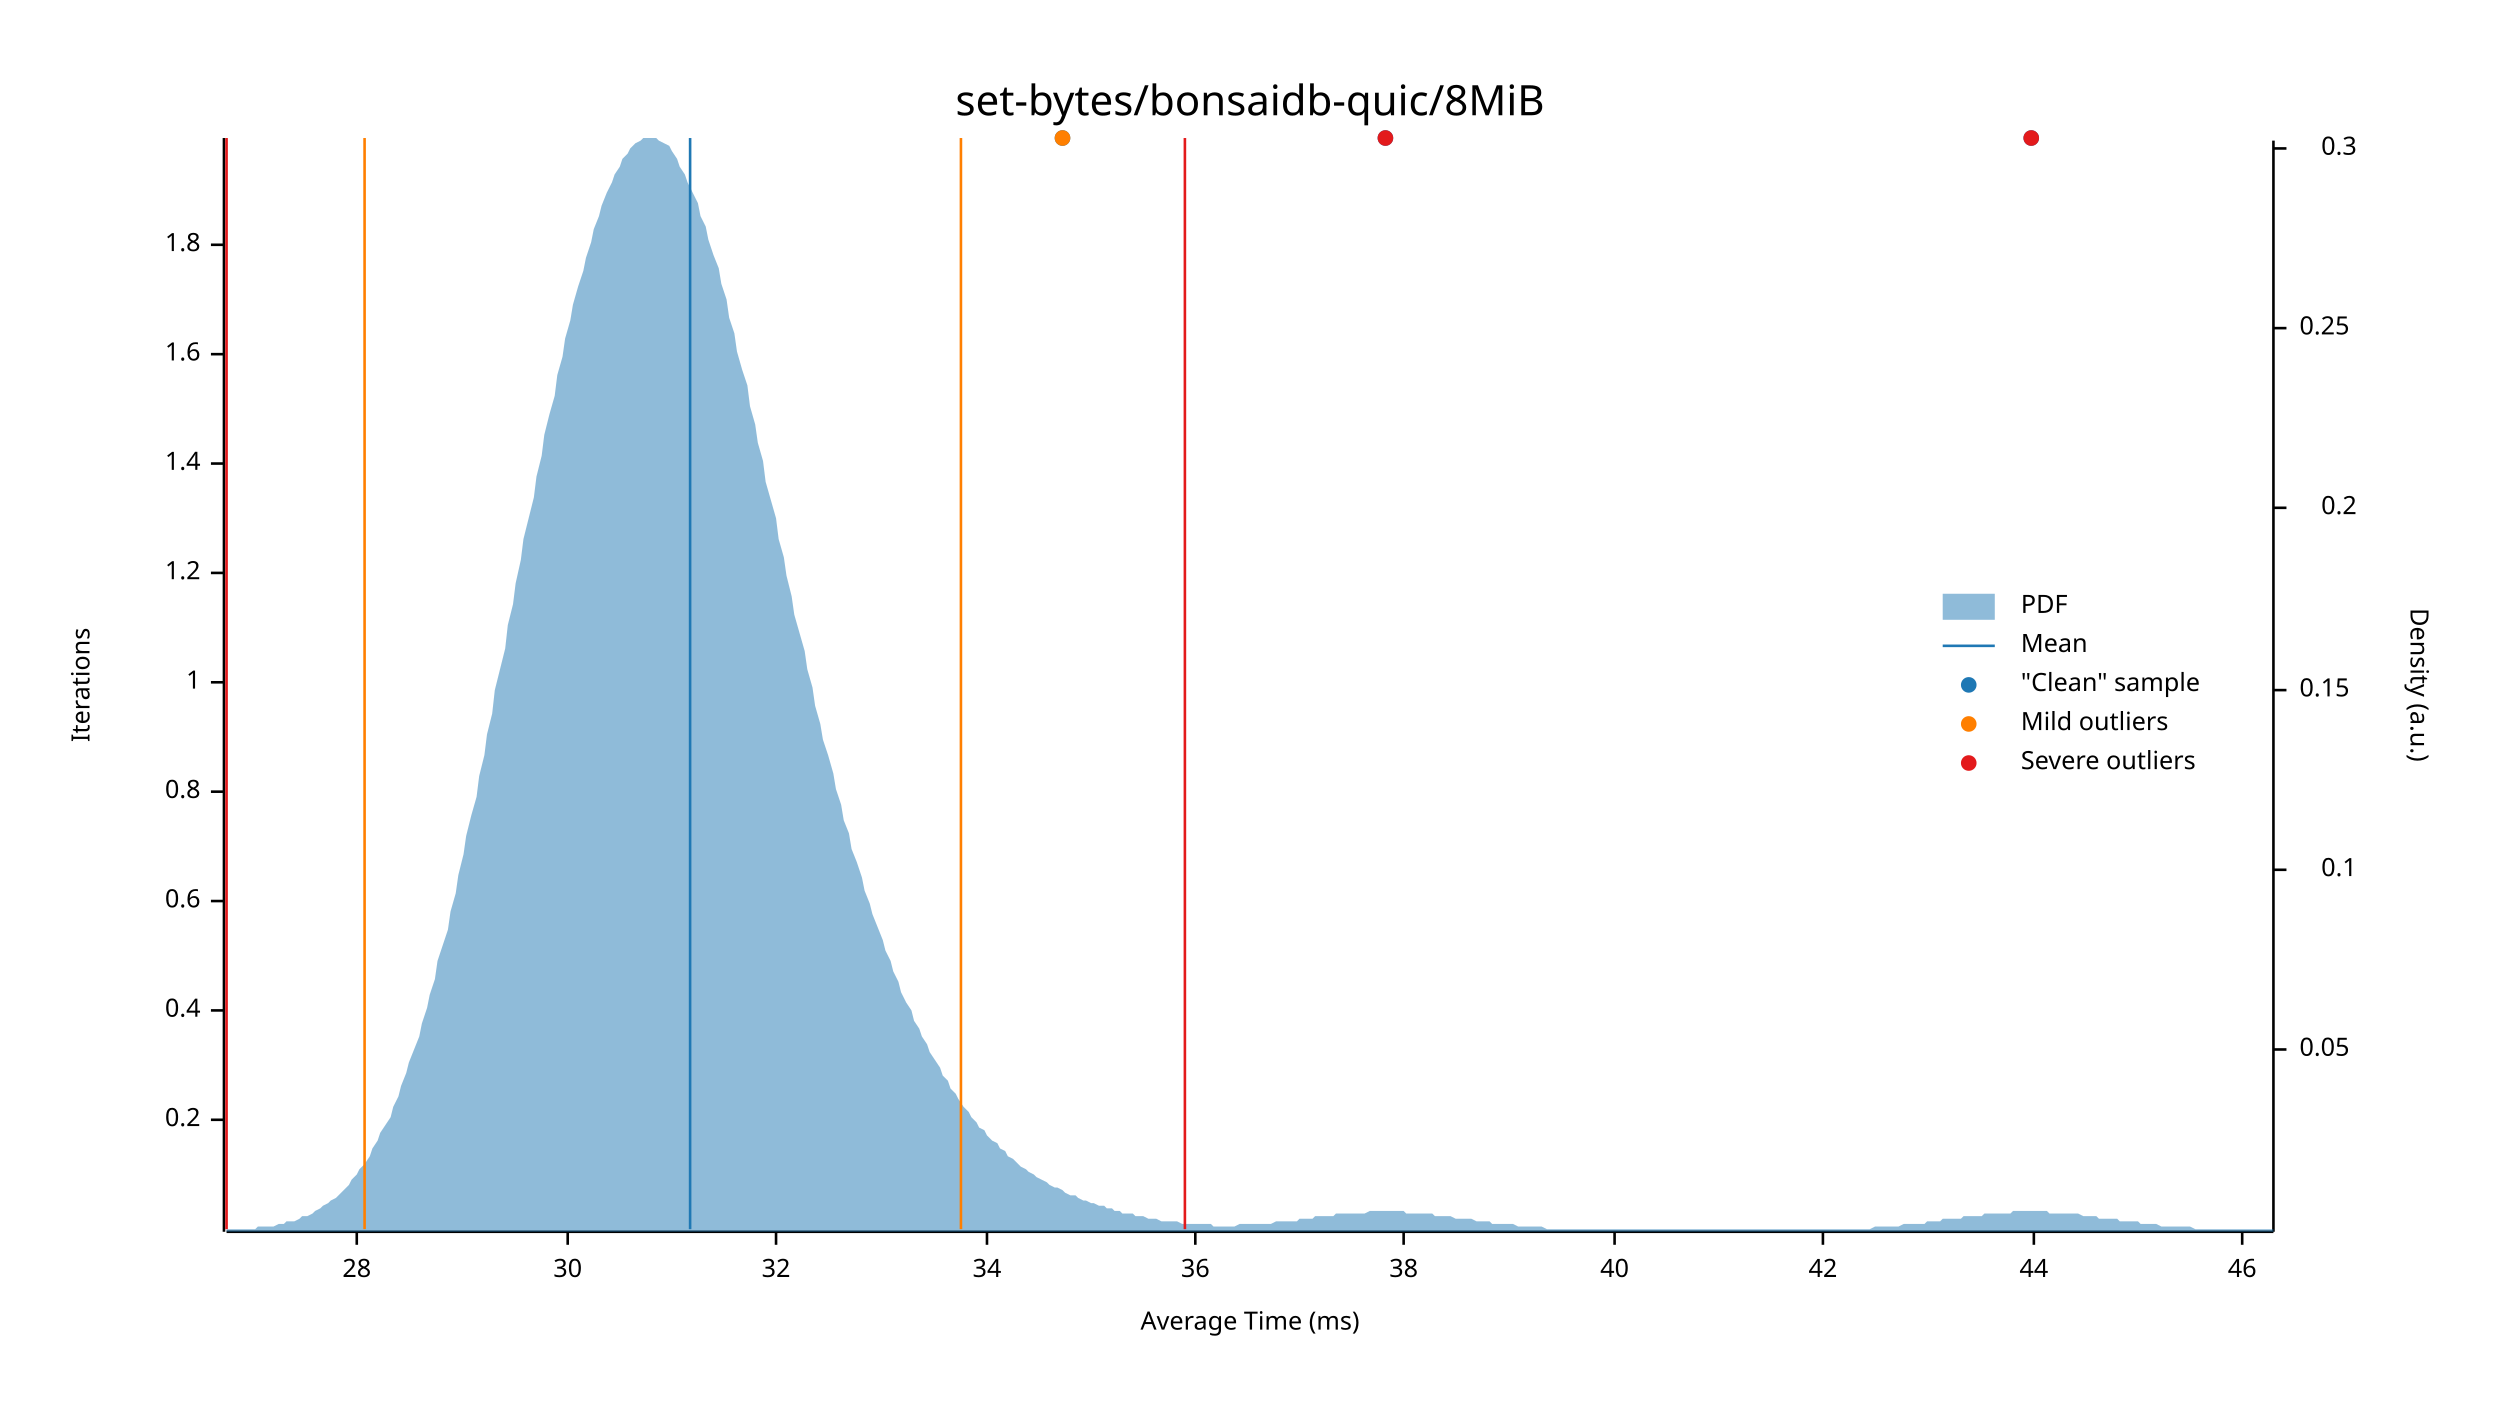
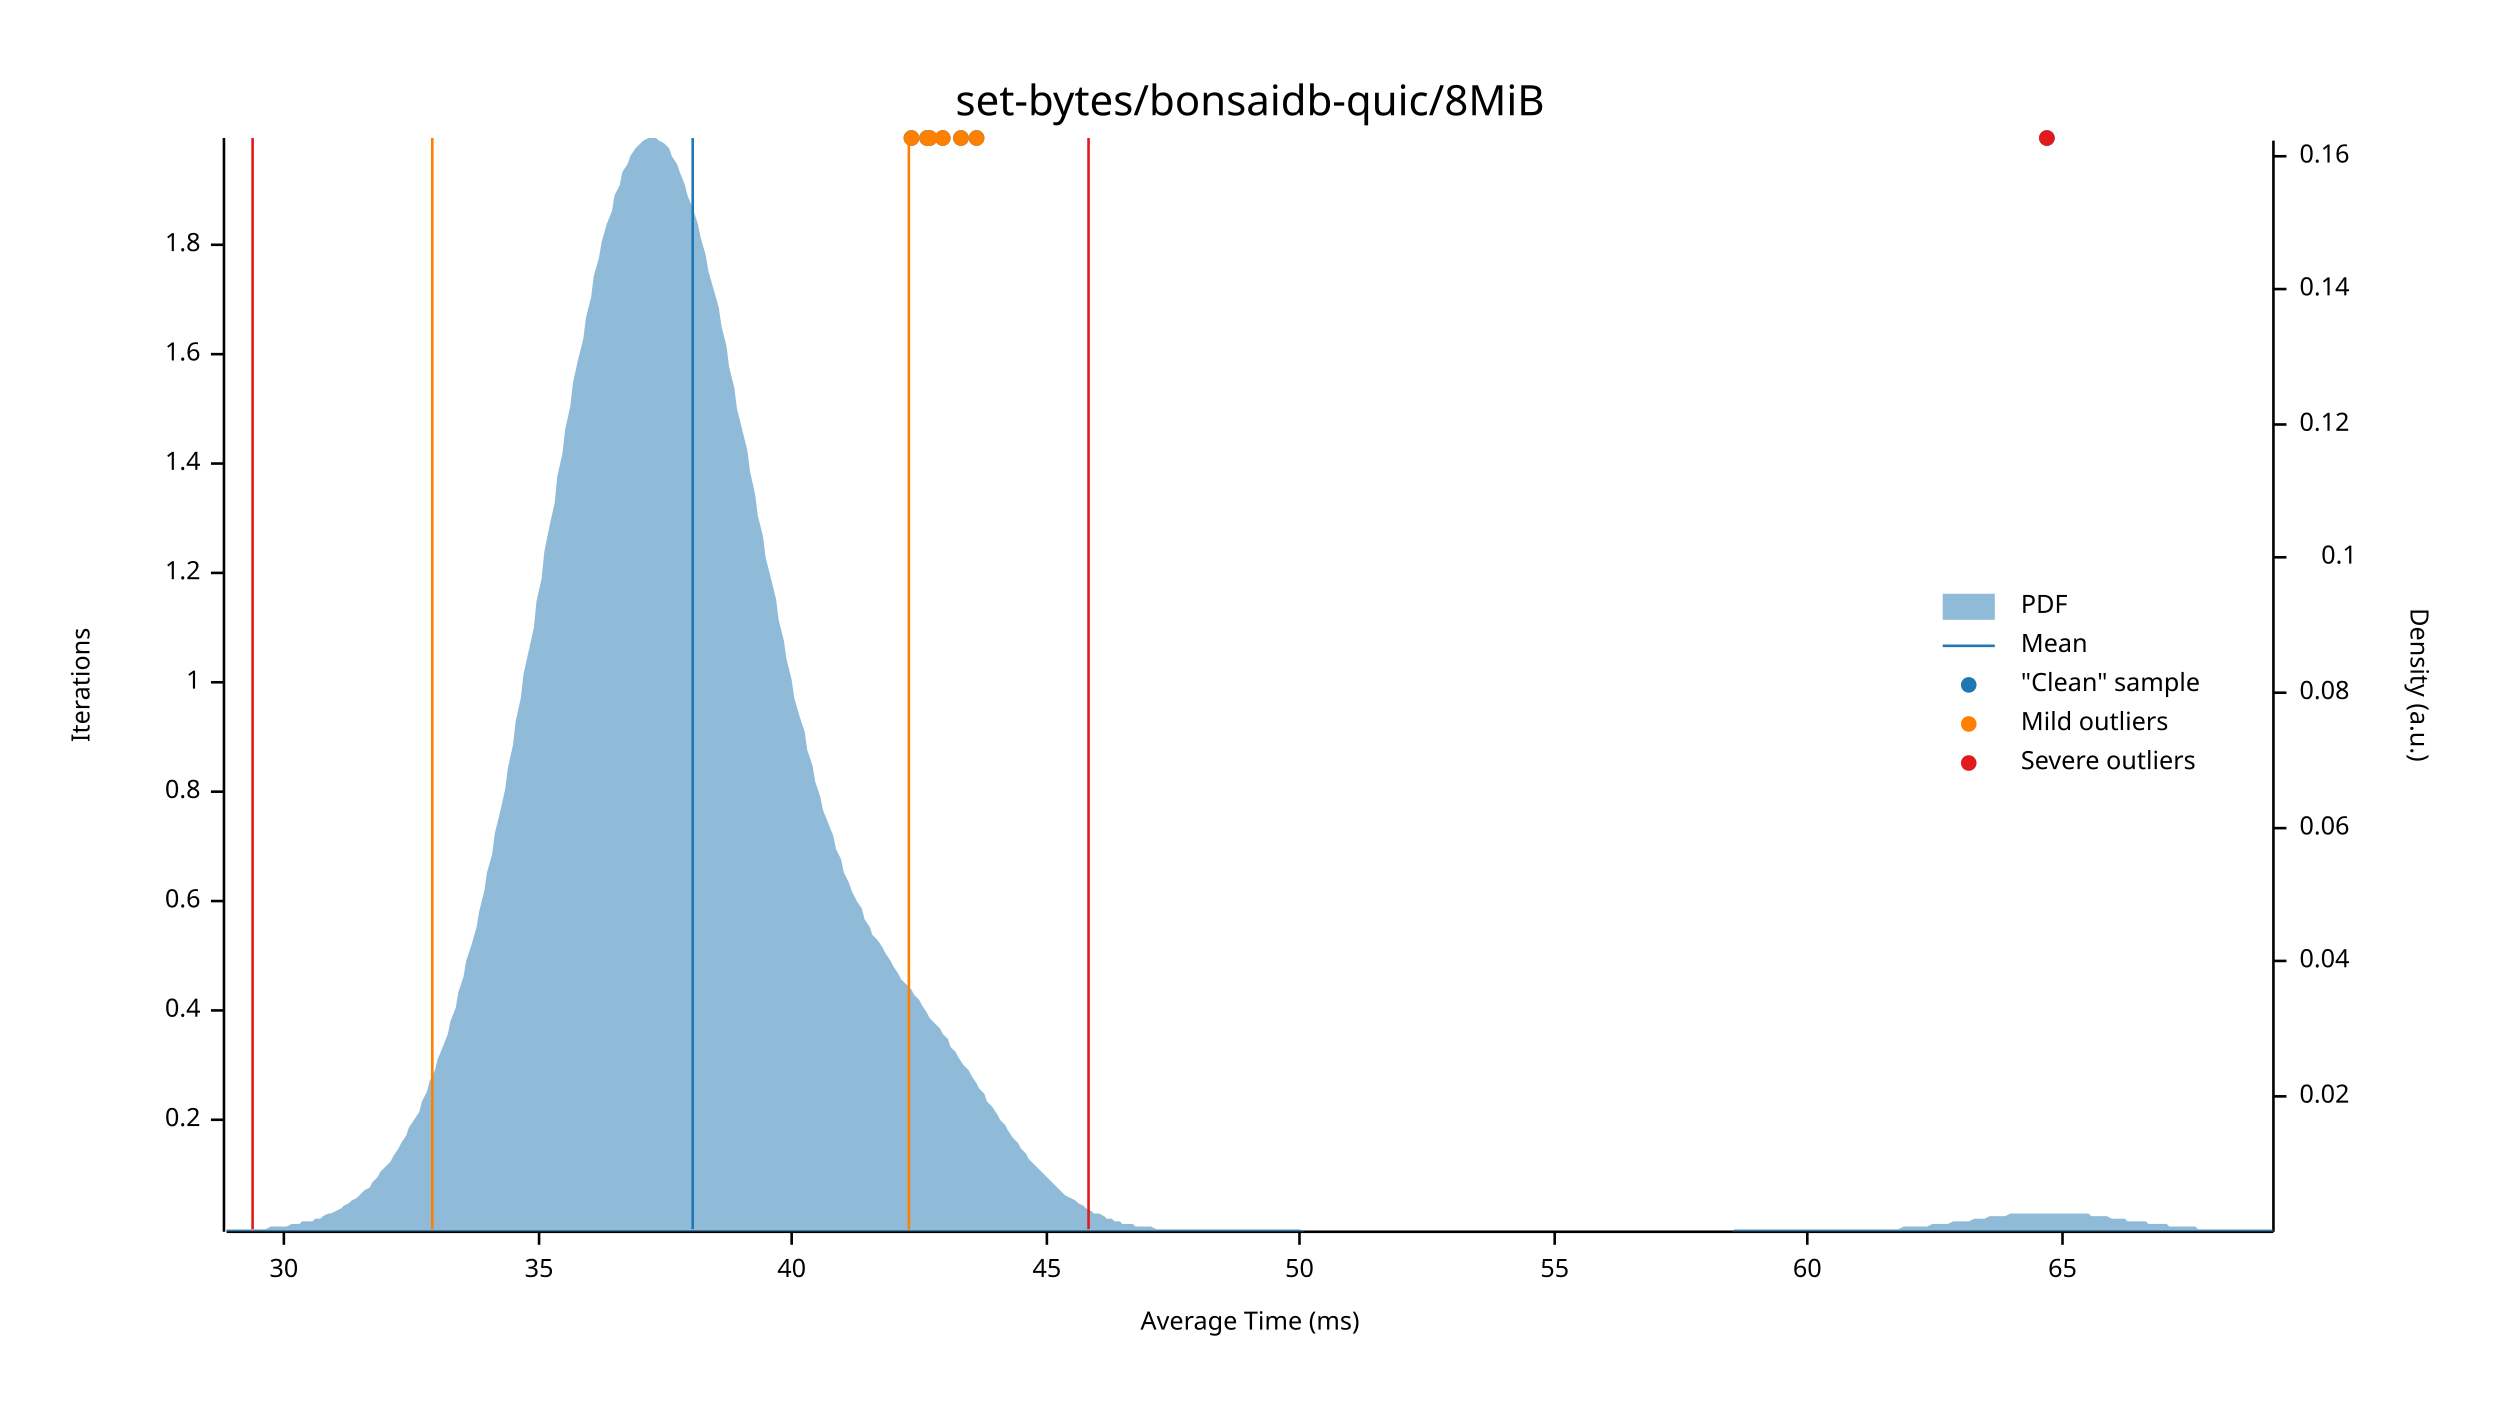
<svg xmlns="http://www.w3.org/2000/svg" width="960" height="540" viewBox="0 0 960 540">
  <text x="480" y="32" dy="0.76em" text-anchor="middle" font-family="sans-serif" font-size="16.129" opacity="1" fill="#000000">
set-bytes/bonsaidb-quic/8MiB
</text>
  <text x="27" y="263" dy="0.76em" text-anchor="middle" font-family="sans-serif" font-size="9.677" opacity="1" fill="#000000" transform="rotate(270, 27, 263)">
Iterations
</text>
  <text x="480" y="513" dy="-0.5ex" text-anchor="middle" font-family="sans-serif" font-size="9.677" opacity="1" fill="#000000">
Average Time (ms)
</text>
  <polyline fill="none" opacity="1" stroke="#000000" stroke-width="1" points="86,53 86,473 " />
  <text x="77" y="430" dy="0.5ex" text-anchor="end" font-family="sans-serif" font-size="9.677" opacity="1" fill="#000000">
0.2
</text>
  <polyline fill="none" opacity="1" stroke="#000000" stroke-width="1" points="81,430 86,430 " />
  <text x="77" y="388" dy="0.5ex" text-anchor="end" font-family="sans-serif" font-size="9.677" opacity="1" fill="#000000">
0.4
</text>
  <polyline fill="none" opacity="1" stroke="#000000" stroke-width="1" points="81,388 86,388 " />
  <text x="77" y="346" dy="0.5ex" text-anchor="end" font-family="sans-serif" font-size="9.677" opacity="1" fill="#000000">
0.6
</text>
  <polyline fill="none" opacity="1" stroke="#000000" stroke-width="1" points="81,346 86,346 " />
  <text x="77" y="304" dy="0.5ex" text-anchor="end" font-family="sans-serif" font-size="9.677" opacity="1" fill="#000000">
0.8
</text>
  <polyline fill="none" opacity="1" stroke="#000000" stroke-width="1" points="81,304 86,304 " />
  <text x="77" y="262" dy="0.5ex" text-anchor="end" font-family="sans-serif" font-size="9.677" opacity="1" fill="#000000">
1
</text>
  <polyline fill="none" opacity="1" stroke="#000000" stroke-width="1" points="81,262 86,262 " />
  <text x="77" y="220" dy="0.5ex" text-anchor="end" font-family="sans-serif" font-size="9.677" opacity="1" fill="#000000">
1.2
</text>
  <polyline fill="none" opacity="1" stroke="#000000" stroke-width="1" points="81,220 86,220 " />
  <text x="77" y="178" dy="0.5ex" text-anchor="end" font-family="sans-serif" font-size="9.677" opacity="1" fill="#000000">
1.4
</text>
  <polyline fill="none" opacity="1" stroke="#000000" stroke-width="1" points="81,178 86,178 " />
  <text x="77" y="136" dy="0.5ex" text-anchor="end" font-family="sans-serif" font-size="9.677" opacity="1" fill="#000000">
1.6
</text>
  <polyline fill="none" opacity="1" stroke="#000000" stroke-width="1" points="81,136 86,136 " />
  <text x="77" y="94" dy="0.5ex" text-anchor="end" font-family="sans-serif" font-size="9.677" opacity="1" fill="#000000">
1.8
</text>
  <polyline fill="none" opacity="1" stroke="#000000" stroke-width="1" points="81,94 86,94 " />
  <polyline fill="none" opacity="1" stroke="#000000" stroke-width="1" points="87,473 873,473 " />
-   <text x="137" y="483" dy="0.76em" text-anchor="middle" font-family="sans-serif" font-size="9.677" opacity="1" fill="#000000">
- 28
- </text>
-   <polyline fill="none" opacity="1" stroke="#000000" stroke-width="1" points="137,473 137,478 " />
-   <text x="218" y="483" dy="0.76em" text-anchor="middle" font-family="sans-serif" font-size="9.677" opacity="1" fill="#000000">
+   <text x="109" y="483" dy="0.76em" text-anchor="middle" font-family="sans-serif" font-size="9.677" opacity="1" fill="#000000">
30
</text>
-   <polyline fill="none" opacity="1" stroke="#000000" stroke-width="1" points="218,473 218,478 " />
-   <text x="298" y="483" dy="0.76em" text-anchor="middle" font-family="sans-serif" font-size="9.677" opacity="1" fill="#000000">
- 32
+   <polyline fill="none" opacity="1" stroke="#000000" stroke-width="1" points="109,473 109,478 " />
+   <text x="207" y="483" dy="0.76em" text-anchor="middle" font-family="sans-serif" font-size="9.677" opacity="1" fill="#000000">
+ 35
</text>
-   <polyline fill="none" opacity="1" stroke="#000000" stroke-width="1" points="298,473 298,478 " />
-   <text x="379" y="483" dy="0.76em" text-anchor="middle" font-family="sans-serif" font-size="9.677" opacity="1" fill="#000000">
- 34
- </text>
-   <polyline fill="none" opacity="1" stroke="#000000" stroke-width="1" points="379,473 379,478 " />
-   <text x="459" y="483" dy="0.76em" text-anchor="middle" font-family="sans-serif" font-size="9.677" opacity="1" fill="#000000">
- 36
- </text>
-   <polyline fill="none" opacity="1" stroke="#000000" stroke-width="1" points="459,473 459,478 " />
-   <text x="539" y="483" dy="0.76em" text-anchor="middle" font-family="sans-serif" font-size="9.677" opacity="1" fill="#000000">
- 38
- </text>
-   <polyline fill="none" opacity="1" stroke="#000000" stroke-width="1" points="539,473 539,478 " />
-   <text x="620" y="483" dy="0.76em" text-anchor="middle" font-family="sans-serif" font-size="9.677" opacity="1" fill="#000000">
+   <polyline fill="none" opacity="1" stroke="#000000" stroke-width="1" points="207,473 207,478 " />
+   <text x="304" y="483" dy="0.76em" text-anchor="middle" font-family="sans-serif" font-size="9.677" opacity="1" fill="#000000">
40
</text>
-   <polyline fill="none" opacity="1" stroke="#000000" stroke-width="1" points="620,473 620,478 " />
-   <text x="700" y="483" dy="0.76em" text-anchor="middle" font-family="sans-serif" font-size="9.677" opacity="1" fill="#000000">
- 42
+   <polyline fill="none" opacity="1" stroke="#000000" stroke-width="1" points="304,473 304,478 " />
+   <text x="402" y="483" dy="0.76em" text-anchor="middle" font-family="sans-serif" font-size="9.677" opacity="1" fill="#000000">
+ 45
</text>
-   <polyline fill="none" opacity="1" stroke="#000000" stroke-width="1" points="700,473 700,478 " />
-   <text x="781" y="483" dy="0.76em" text-anchor="middle" font-family="sans-serif" font-size="9.677" opacity="1" fill="#000000">
- 44
+   <polyline fill="none" opacity="1" stroke="#000000" stroke-width="1" points="402,473 402,478 " />
+   <text x="499" y="483" dy="0.76em" text-anchor="middle" font-family="sans-serif" font-size="9.677" opacity="1" fill="#000000">
+ 50
</text>
-   <polyline fill="none" opacity="1" stroke="#000000" stroke-width="1" points="781,473 781,478 " />
-   <text x="861" y="483" dy="0.76em" text-anchor="middle" font-family="sans-serif" font-size="9.677" opacity="1" fill="#000000">
- 46
+   <polyline fill="none" opacity="1" stroke="#000000" stroke-width="1" points="499,473 499,478 " />
+   <text x="597" y="483" dy="0.76em" text-anchor="middle" font-family="sans-serif" font-size="9.677" opacity="1" fill="#000000">
+ 55
</text>
-   <polyline fill="none" opacity="1" stroke="#000000" stroke-width="1" points="861,473 861,478 " />
+   <polyline fill="none" opacity="1" stroke="#000000" stroke-width="1" points="597,473 597,478 " />
+   <text x="694" y="483" dy="0.76em" text-anchor="middle" font-family="sans-serif" font-size="9.677" opacity="1" fill="#000000">
+ 60
+ </text>
+   <polyline fill="none" opacity="1" stroke="#000000" stroke-width="1" points="694,473 694,478 " />
+   <text x="792" y="483" dy="0.76em" text-anchor="middle" font-family="sans-serif" font-size="9.677" opacity="1" fill="#000000">
+ 65
+ </text>
+   <polyline fill="none" opacity="1" stroke="#000000" stroke-width="1" points="792,473 792,478 " />
  <text x="933" y="263" dy="0.76em" text-anchor="middle" font-family="sans-serif" font-size="9.677" opacity="1" fill="#000000" transform="rotate(90, 933, 263)">
Density (a.u.)
</text>
  <polyline fill="none" opacity="1" stroke="#000000" stroke-width="1" points="873,54 873,473 " />
-   <text x="883" y="403" dy="0.5ex" text-anchor="start" font-family="sans-serif" font-size="9.677" opacity="1" fill="#000000">
- 0.05
+   <text x="883" y="421" dy="0.5ex" text-anchor="start" font-family="sans-serif" font-size="9.677" opacity="1" fill="#000000">
+ 0.02
</text>
-   <polyline fill="none" opacity="1" stroke="#000000" stroke-width="1" points="873,403 878,403 " />
-   <text x="905" y="334" dy="0.5ex" text-anchor="end" font-family="sans-serif" font-size="9.677" opacity="1" fill="#000000">
+   <polyline fill="none" opacity="1" stroke="#000000" stroke-width="1" points="873,421 878,421 " />
+   <text x="883" y="369" dy="0.5ex" text-anchor="start" font-family="sans-serif" font-size="9.677" opacity="1" fill="#000000">
+ 0.04
+ </text>
+   <polyline fill="none" opacity="1" stroke="#000000" stroke-width="1" points="873,369 878,369 " />
+   <text x="883" y="318" dy="0.5ex" text-anchor="start" font-family="sans-serif" font-size="9.677" opacity="1" fill="#000000">
+ 0.06
+ </text>
+   <polyline fill="none" opacity="1" stroke="#000000" stroke-width="1" points="873,318 878,318 " />
+   <text x="883" y="266" dy="0.5ex" text-anchor="start" font-family="sans-serif" font-size="9.677" opacity="1" fill="#000000">
+ 0.08
+ </text>
+   <polyline fill="none" opacity="1" stroke="#000000" stroke-width="1" points="873,266 878,266 " />
+   <text x="905" y="214" dy="0.5ex" text-anchor="end" font-family="sans-serif" font-size="9.677" opacity="1" fill="#000000">
0.1
</text>
-   <polyline fill="none" opacity="1" stroke="#000000" stroke-width="1" points="873,334 878,334 " />
-   <text x="883" y="265" dy="0.5ex" text-anchor="start" font-family="sans-serif" font-size="9.677" opacity="1" fill="#000000">
- 0.15
+   <polyline fill="none" opacity="1" stroke="#000000" stroke-width="1" points="873,214 878,214 " />
+   <text x="883" y="163" dy="0.5ex" text-anchor="start" font-family="sans-serif" font-size="9.677" opacity="1" fill="#000000">
+ 0.12
</text>
-   <polyline fill="none" opacity="1" stroke="#000000" stroke-width="1" points="873,265 878,265 " />
-   <text x="905" y="195" dy="0.5ex" text-anchor="end" font-family="sans-serif" font-size="9.677" opacity="1" fill="#000000">
- 0.2
+   <polyline fill="none" opacity="1" stroke="#000000" stroke-width="1" points="873,163 878,163 " />
+   <text x="883" y="111" dy="0.5ex" text-anchor="start" font-family="sans-serif" font-size="9.677" opacity="1" fill="#000000">
+ 0.14
</text>
-   <polyline fill="none" opacity="1" stroke="#000000" stroke-width="1" points="873,195 878,195 " />
-   <text x="883" y="126" dy="0.5ex" text-anchor="start" font-family="sans-serif" font-size="9.677" opacity="1" fill="#000000">
- 0.25
+   <polyline fill="none" opacity="1" stroke="#000000" stroke-width="1" points="873,111 878,111 " />
+   <text x="883" y="60" dy="0.5ex" text-anchor="start" font-family="sans-serif" font-size="9.677" opacity="1" fill="#000000">
+ 0.16
</text>
-   <polyline fill="none" opacity="1" stroke="#000000" stroke-width="1" points="873,126 878,126 " />
-   <text x="905" y="57" dy="0.5ex" text-anchor="end" font-family="sans-serif" font-size="9.677" opacity="1" fill="#000000">
- 0.3
- </text>
-   <polyline fill="none" opacity="1" stroke="#000000" stroke-width="1" points="873,57 878,57 " />
-   <polygon opacity="0.5" fill="#1F78B4" points="87,472 88,472 90,472 91,472 93,472 94,472 96,472 98,472 99,471 101,471 102,471 104,471 105,471 107,470 109,470 110,469 112,469 113,469 115,468 116,467 118,467 120,466 121,465 123,464 124,463 126,462 127,461 129,460 131,458 132,457 134,455 135,453 137,451 138,449 140,447 142,444 143,441 145,438 146,435 148,432 150,429 151,425 153,421 154,417 156,412 157,408 159,403 161,398 162,393 164,387 165,382 167,376 168,369 170,363 172,357 173,350 175,343 176,336 178,328 179,321 181,313 183,306 184,298 186,290 187,282 189,274 190,265 192,257 194,249 195,240 197,232 198,224 200,215 201,207 203,199 205,191 206,183 208,175 209,167 211,159 213,152 214,144 216,137 217,130 219,123 220,117 222,110 224,104 225,99 227,93 228,88 230,83 231,79 233,74 235,70 236,67 238,64 239,61 241,59 242,57 244,55 246,54 247,53 249,53 250,53 252,53 253,54 255,55 257,56 258,58 260,61 261,64 263,67 264,70 266,74 268,78 269,83 271,87 272,92 274,98 276,103 277,109 279,115 280,122 282,128 283,135 285,142 287,148 288,156 290,163 291,170 293,177 294,185 296,192 298,199 299,207 301,214 302,221 304,229 305,236 307,243 309,250 310,257 312,264 313,271 315,278 316,284 318,290 320,297 321,303 323,309 324,315 326,320 327,326 329,331 331,337 332,342 334,347 335,351 337,356 339,361 340,365 342,369 343,373 345,377 346,381 348,385 350,388 351,392 353,395 354,398 356,401 357,404 359,407 361,410 362,413 364,415 365,418 367,420 368,422 370,425 372,427 373,429 375,431 376,433 378,434 379,436 381,438 383,439 384,441 386,442 387,444 389,445 391,447 392,448 394,449 395,450 397,451 398,452 400,453 402,454 403,455 405,456 406,456 408,457 409,458 411,459 413,459 414,460 416,461 417,461 419,462 420,462 422,463 424,463 425,464 427,464 428,465 430,465 431,466 433,466 435,466 436,467 438,467 439,467 441,468 442,468 444,468 446,469 447,469 449,469 450,469 452,469 454,470 455,470 457,470 458,470 460,470 461,470 463,470 465,470 466,471 468,471 469,471 471,471 472,471 474,471 476,470 477,470 479,470 480,470 482,470 483,470 485,470 487,470 488,470 490,469 491,469 493,469 494,469 496,469 498,469 499,468 501,468 502,468 504,468 505,467 507,467 509,467 510,467 512,467 513,466 515,466 517,466 518,466 520,466 521,466 523,466 524,466 526,465 528,465 529,465 531,465 532,465 534,465 535,465 537,465 539,465 540,466 542,466 543,466 545,466 546,466 548,466 550,466 551,467 553,467 554,467 556,467 557,467 559,468 561,468 562,468 564,468 565,468 567,469 568,469 570,469 572,469 573,470 575,470 576,470 578,470 580,470 581,470 583,471 584,471 586,471 587,471 589,471 591,471 592,471 594,472 595,472 597,472 598,472 600,472 602,472 603,472 605,472 606,472 608,472 609,472 611,472 613,472 614,472 616,472 617,472 619,472 620,472 622,472 624,472 625,472 627,472 628,472 630,472 632,472 633,472 635,472 636,472 638,472 639,472 641,472 643,472 644,472 646,472 647,472 649,472 650,472 652,472 654,472 655,472 657,472 658,472 660,472 661,472 663,472 665,472 666,472 668,472 669,472 671,472 672,472 674,472 676,472 677,472 679,472 680,472 682,472 683,472 685,472 687,472 688,472 690,472 691,472 693,472 695,472 696,472 698,472 699,472 701,472 702,472 704,472 706,472 707,472 709,472 710,472 712,472 713,472 715,472 717,472 718,472 720,471 721,471 723,471 724,471 726,471 728,471 729,471 731,470 732,470 734,470 735,470 737,470 739,470 740,469 742,469 743,469 745,469 746,468 748,468 750,468 751,468 753,468 754,467 756,467 758,467 759,467 761,467 762,466 764,466 765,466 767,466 769,466 770,466 772,466 773,465 775,465 776,465 778,465 780,465 781,465 783,465 784,465 786,465 787,466 789,466 791,466 792,466 794,466 795,466 797,466 798,466 800,467 802,467 803,467 805,467 806,468 808,468 809,468 811,468 813,468 814,469 816,469 817,469 819,469 821,469 822,470 824,470 825,470 827,470 828,470 830,471 832,471 833,471 835,471 836,471 838,471 839,471 841,471 843,472 844,472 846,472 847,472 849,472 850,472 852,472 854,472 855,472 857,472 858,472 860,472 861,472 863,472 865,472 866,472 868,472 869,472 871,472 873,472 873,473 87,473 " />
-   <polyline fill="none" opacity="1" stroke="#1F78B4" stroke-width="1" points="265,472 265,53 " />
-   <polyline fill="none" opacity="1" stroke="#FF7F00" stroke-width="1" points="140,472 140,53 " />
-   <polyline fill="none" opacity="1" stroke="#FF7F00" stroke-width="1" points="369,472 369,53 " />
-   <polyline fill="none" opacity="1" stroke="#E31A1C" stroke-width="1" points="87,472 87,53 " />
-   <polyline fill="none" opacity="1" stroke="#E31A1C" stroke-width="1" points="455,472 455,53 " />
-   <circle cx="780" cy="53" r="3" opacity="1" fill="#1F78B4" stroke="none" stroke-width="1" />
-   <circle cx="532" cy="53" r="3" opacity="1" fill="#1F78B4" stroke="none" stroke-width="1" />
-   <circle cx="408" cy="53" r="3" opacity="1" fill="#1F78B4" stroke="none" stroke-width="1" />
-   <circle cx="408" cy="53" r="3" opacity="1" fill="#FF7F00" stroke="none" stroke-width="1" />
-   <circle cx="780" cy="53" r="3" opacity="1" fill="#E31A1C" stroke="none" stroke-width="1" />
-   <circle cx="532" cy="53" r="3" opacity="1" fill="#E31A1C" stroke="none" stroke-width="1" />
+   <polyline fill="none" opacity="1" stroke="#000000" stroke-width="1" points="873,60 878,60 " />
+   <polygon opacity="0.5" fill="#1F78B4" points="87,472 88,472 90,472 91,472 93,472 94,472 96,472 98,472 99,472 101,472 102,472 104,471 105,471 107,471 109,471 110,471 112,470 113,470 115,470 116,469 118,469 120,469 121,468 123,468 124,467 126,466 127,466 129,465 131,464 132,463 134,462 135,461 137,460 138,459 140,457 142,456 143,454 145,452 146,450 148,448 150,446 151,444 153,441 154,439 156,436 157,433 159,430 161,427 162,423 164,419 165,415 167,411 168,407 170,402 172,397 173,392 175,387 176,381 178,375 179,369 181,363 183,356 184,350 186,342 187,335 189,328 190,320 192,312 194,303 195,295 197,286 198,277 200,268 201,259 203,250 205,241 206,231 208,222 209,212 211,202 213,193 214,183 216,174 217,165 219,156 220,147 222,138 224,130 225,122 227,114 228,106 230,99 231,93 233,86 235,81 236,75 238,71 239,66 241,63 242,60 244,57 246,55 247,54 249,53 250,53 252,53 253,54 255,55 257,57 258,60 260,63 261,66 263,71 264,75 266,80 268,86 269,91 271,98 272,104 274,111 276,118 277,125 279,133 280,141 282,149 283,157 285,165 287,173 288,181 290,190 291,198 293,206 294,214 296,222 298,230 299,238 301,246 302,253 304,261 305,268 307,275 309,281 310,288 312,294 313,300 315,306 316,311 318,316 320,321 321,326 323,330 324,335 326,339 327,342 329,346 331,349 332,353 334,356 335,359 337,361 339,364 340,366 342,369 343,371 345,374 346,376 348,378 350,380 351,382 353,384 354,386 356,389 357,391 359,393 361,395 362,397 364,399 365,402 367,404 368,406 370,409 372,411 373,413 375,416 376,418 378,420 379,423 381,425 383,428 384,430 386,432 387,434 389,437 391,439 392,441 394,443 395,445 397,447 398,448 400,450 402,452 403,453 405,455 406,456 408,458 409,459 411,460 413,461 414,462 416,463 417,464 419,465 420,466 422,466 424,467 425,468 427,468 428,469 430,469 431,470 433,470 435,470 436,471 438,471 439,471 441,471 442,471 444,472 446,472 447,472 449,472 450,472 452,472 454,472 455,472 457,472 458,472 460,472 461,472 463,472 465,472 466,472 468,472 469,472 471,472 472,472 474,472 476,472 477,472 479,472 480,472 482,472 483,472 485,472 487,472 488,472 490,472 491,472 493,472 494,472 496,472 498,472 499,472 501,473 502,473 504,473 505,473 507,473 509,473 510,473 512,473 513,473 515,473 517,473 518,473 520,473 521,473 523,473 524,473 526,473 528,473 529,473 531,473 532,473 534,473 535,473 537,473 539,473 540,473 542,473 543,473 545,473 546,473 548,473 550,473 551,473 553,473 554,473 556,473 557,473 559,473 561,473 562,473 564,473 565,473 567,473 568,473 570,473 572,473 573,473 575,473 576,473 578,473 580,473 581,473 583,473 584,473 586,473 587,473 589,473 591,473 592,473 594,473 595,473 597,473 598,473 600,473 602,473 603,473 605,473 606,473 608,473 609,473 611,473 613,473 614,473 616,473 617,473 619,473 620,473 622,473 624,473 625,473 627,473 628,473 630,473 632,473 633,473 635,473 636,473 638,473 639,473 641,473 643,473 644,473 646,473 647,473 649,473 650,473 652,473 654,473 655,473 657,473 658,473 660,473 661,473 663,473 665,473 666,472 668,472 669,472 671,472 672,472 674,472 676,472 677,472 679,472 680,472 682,472 683,472 685,472 687,472 688,472 690,472 691,472 693,472 695,472 696,472 698,472 699,472 701,472 702,472 704,472 706,472 707,472 709,472 710,472 712,472 713,472 715,472 717,472 718,472 720,472 721,472 723,472 724,472 726,472 728,472 729,472 731,471 732,471 734,471 735,471 737,471 739,471 740,471 742,470 743,470 745,470 746,470 748,470 750,469 751,469 753,469 754,469 756,469 758,468 759,468 761,468 762,468 764,467 765,467 767,467 769,467 770,467 772,466 773,466 775,466 776,466 778,466 780,466 781,466 783,466 784,466 786,466 787,466 789,466 791,466 792,466 794,466 795,466 797,466 798,466 800,466 802,466 803,467 805,467 806,467 808,467 809,467 811,468 813,468 814,468 816,468 817,469 819,469 821,469 822,469 824,469 825,470 827,470 828,470 830,470 832,470 833,471 835,471 836,471 838,471 839,471 841,471 843,471 844,472 846,472 847,472 849,472 850,472 852,472 854,472 855,472 857,472 858,472 860,472 861,472 863,472 865,472 866,472 868,472 869,472 871,472 873,472 873,473 87,473 " />
+   <polyline fill="none" opacity="1" stroke="#1F78B4" stroke-width="1" points="266,472 266,53 " />
+   <polyline fill="none" opacity="1" stroke="#FF7F00" stroke-width="1" points="166,472 166,53 " />
+   <polyline fill="none" opacity="1" stroke="#FF7F00" stroke-width="1" points="349,472 349,53 " />
+   <polyline fill="none" opacity="1" stroke="#E31A1C" stroke-width="1" points="97,472 97,53 " />
+   <polyline fill="none" opacity="1" stroke="#E31A1C" stroke-width="1" points="418,472 418,53 " />
+   <circle cx="362" cy="53" r="3" opacity="1" fill="#1F78B4" stroke="none" stroke-width="1" />
+   <circle cx="356" cy="53" r="3" opacity="1" fill="#1F78B4" stroke="none" stroke-width="1" />
+   <circle cx="357" cy="53" r="3" opacity="1" fill="#1F78B4" stroke="none" stroke-width="1" />
+   <circle cx="375" cy="53" r="3" opacity="1" fill="#1F78B4" stroke="none" stroke-width="1" />
+   <circle cx="369" cy="53" r="3" opacity="1" fill="#1F78B4" stroke="none" stroke-width="1" />
+   <circle cx="350" cy="53" r="3" opacity="1" fill="#1F78B4" stroke="none" stroke-width="1" />
+   <circle cx="786" cy="53" r="3" opacity="1" fill="#1F78B4" stroke="none" stroke-width="1" />
+   <circle cx="362" cy="53" r="3" opacity="1" fill="#FF7F00" stroke="none" stroke-width="1" />
+   <circle cx="356" cy="53" r="3" opacity="1" fill="#FF7F00" stroke="none" stroke-width="1" />
+   <circle cx="357" cy="53" r="3" opacity="1" fill="#FF7F00" stroke="none" stroke-width="1" />
+   <circle cx="375" cy="53" r="3" opacity="1" fill="#FF7F00" stroke="none" stroke-width="1" />
+   <circle cx="369" cy="53" r="3" opacity="1" fill="#FF7F00" stroke="none" stroke-width="1" />
+   <circle cx="350" cy="53" r="3" opacity="1" fill="#FF7F00" stroke="none" stroke-width="1" />
+   <circle cx="786" cy="53" r="3" opacity="1" fill="#E31A1C" stroke="none" stroke-width="1" />
  <text x="776" y="228" dy="0.76em" text-anchor="start" font-family="sans-serif" font-size="9.677" opacity="1" fill="#000000">
PDF
</text>
  <text x="776" y="243" dy="0.76em" text-anchor="start" font-family="sans-serif" font-size="9.677" opacity="1" fill="#000000">
Mean
</text>
  <text x="776" y="258" dy="0.76em" text-anchor="start" font-family="sans-serif" font-size="9.677" opacity="1" fill="#000000">
"Clean" sample
</text>
  <text x="776" y="273" dy="0.76em" text-anchor="start" font-family="sans-serif" font-size="9.677" opacity="1" fill="#000000">
Mild outliers
</text>
  <text x="776" y="288" dy="0.76em" text-anchor="start" font-family="sans-serif" font-size="9.677" opacity="1" fill="#000000">
Severe outliers
</text>
  <rect x="746" y="228" width="20" height="10" opacity="0.5" fill="#1F78B4" stroke="none" />
  <polyline fill="none" opacity="1" stroke="#1F78B4" stroke-width="1" points="746,248 766,248 " />
  <circle cx="756" cy="263" r="3" opacity="1" fill="#1F78B4" stroke="none" stroke-width="1" />
  <circle cx="756" cy="278" r="3" opacity="1" fill="#FF7F00" stroke="none" stroke-width="1" />
  <circle cx="756" cy="293" r="3" opacity="1" fill="#E31A1C" stroke="none" stroke-width="1" />
</svg>
